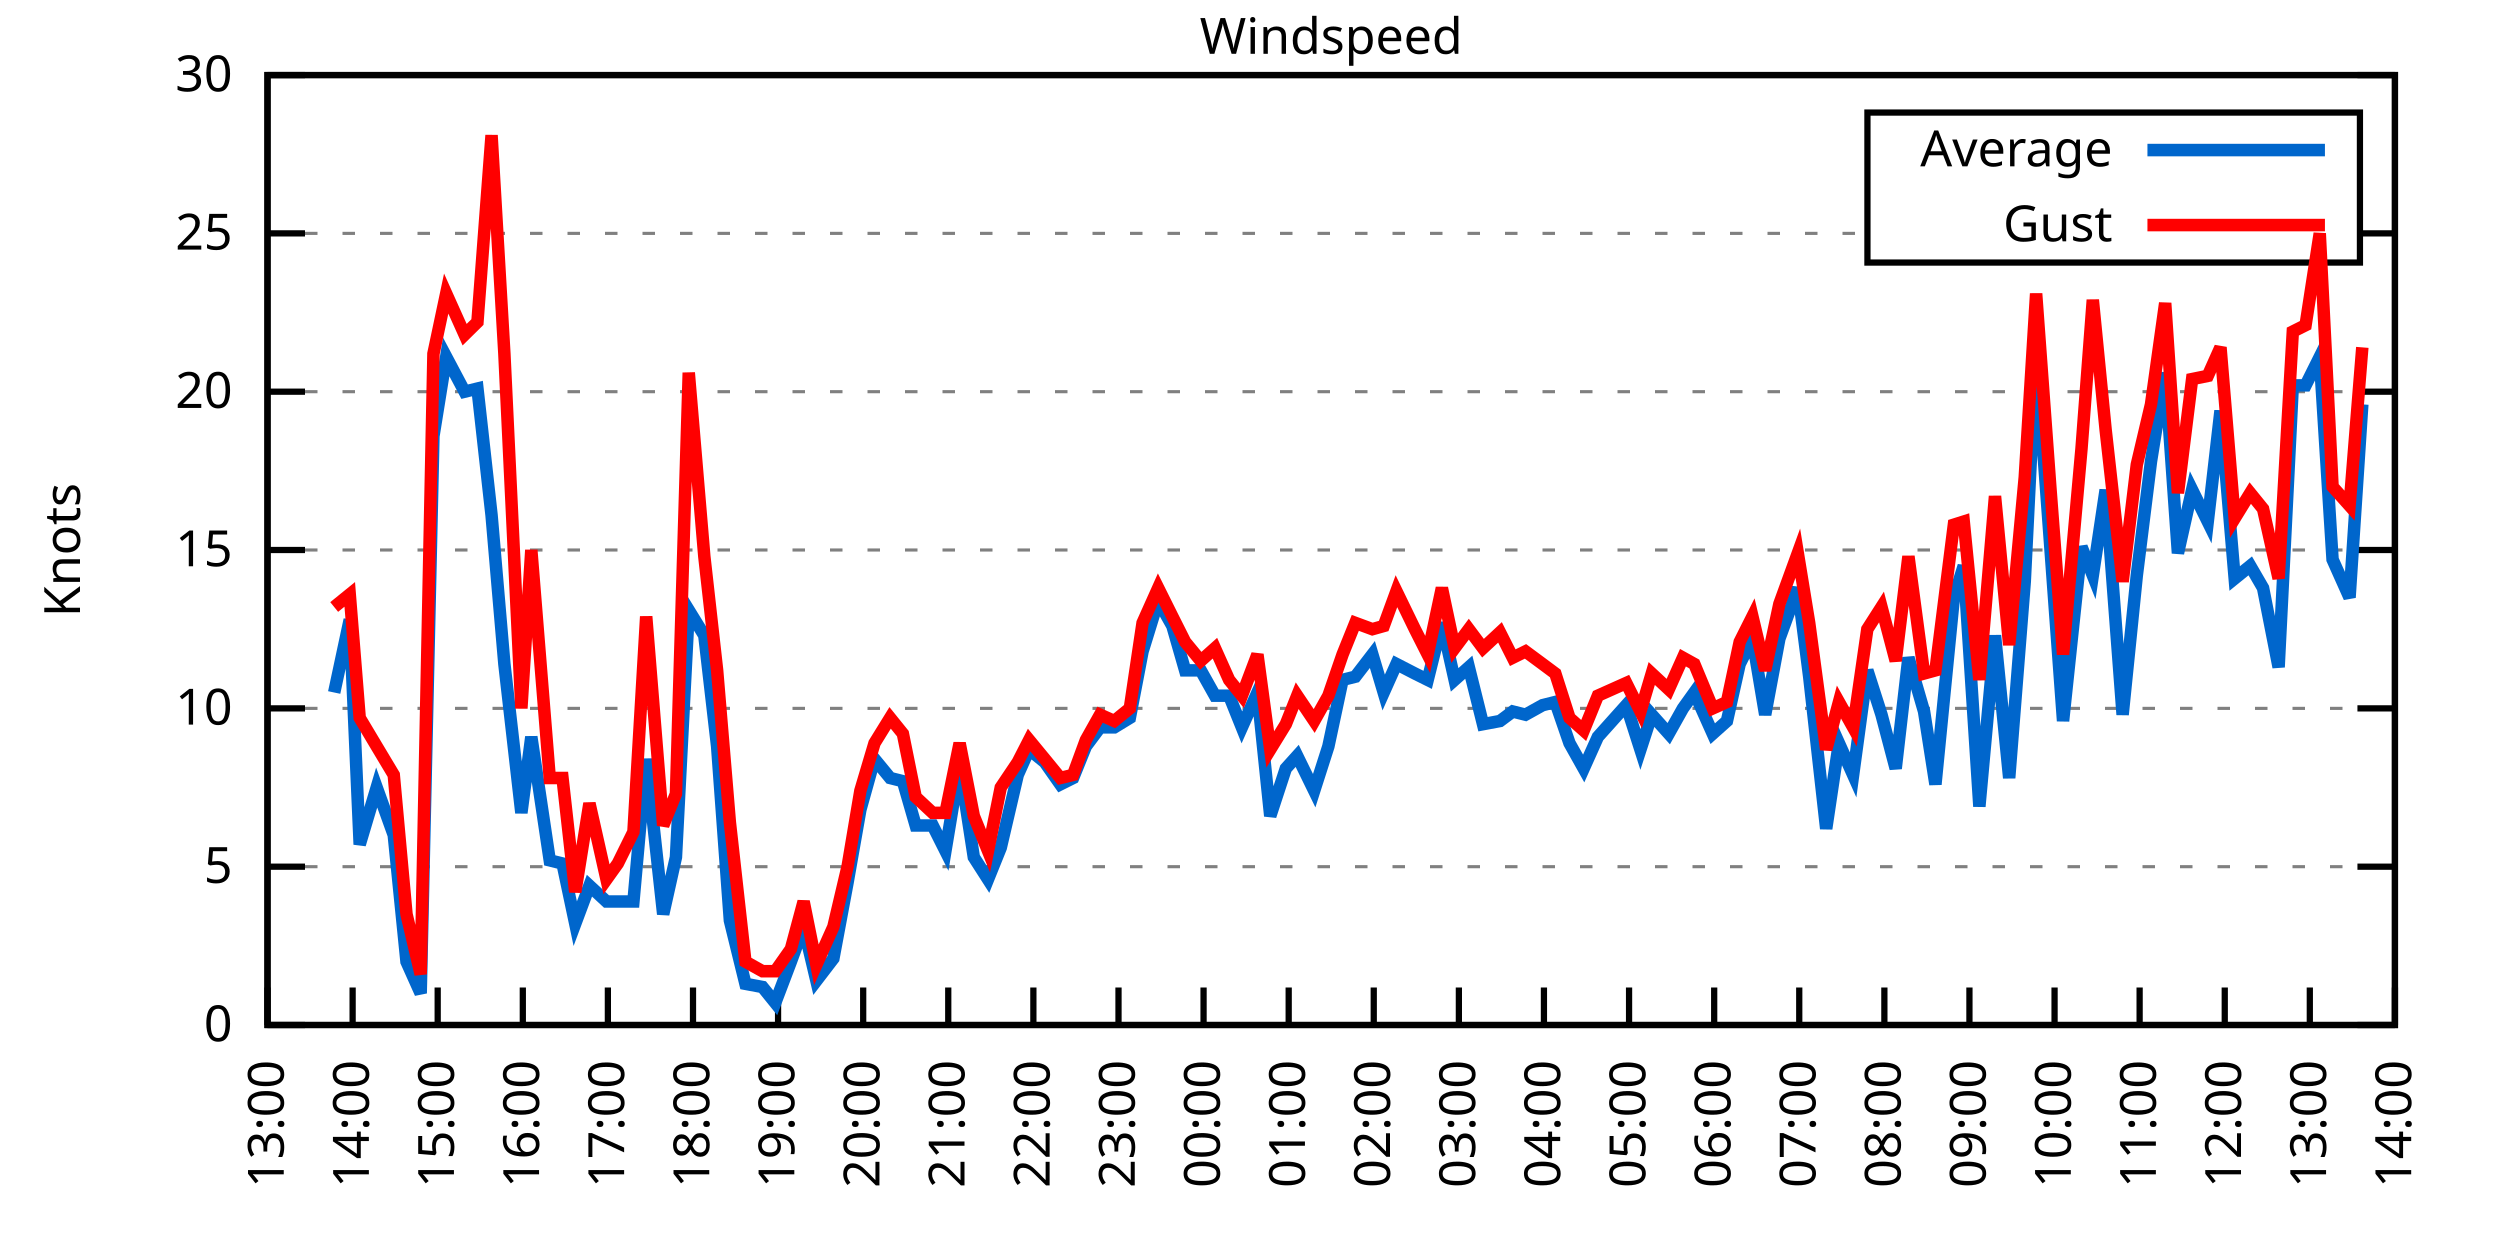
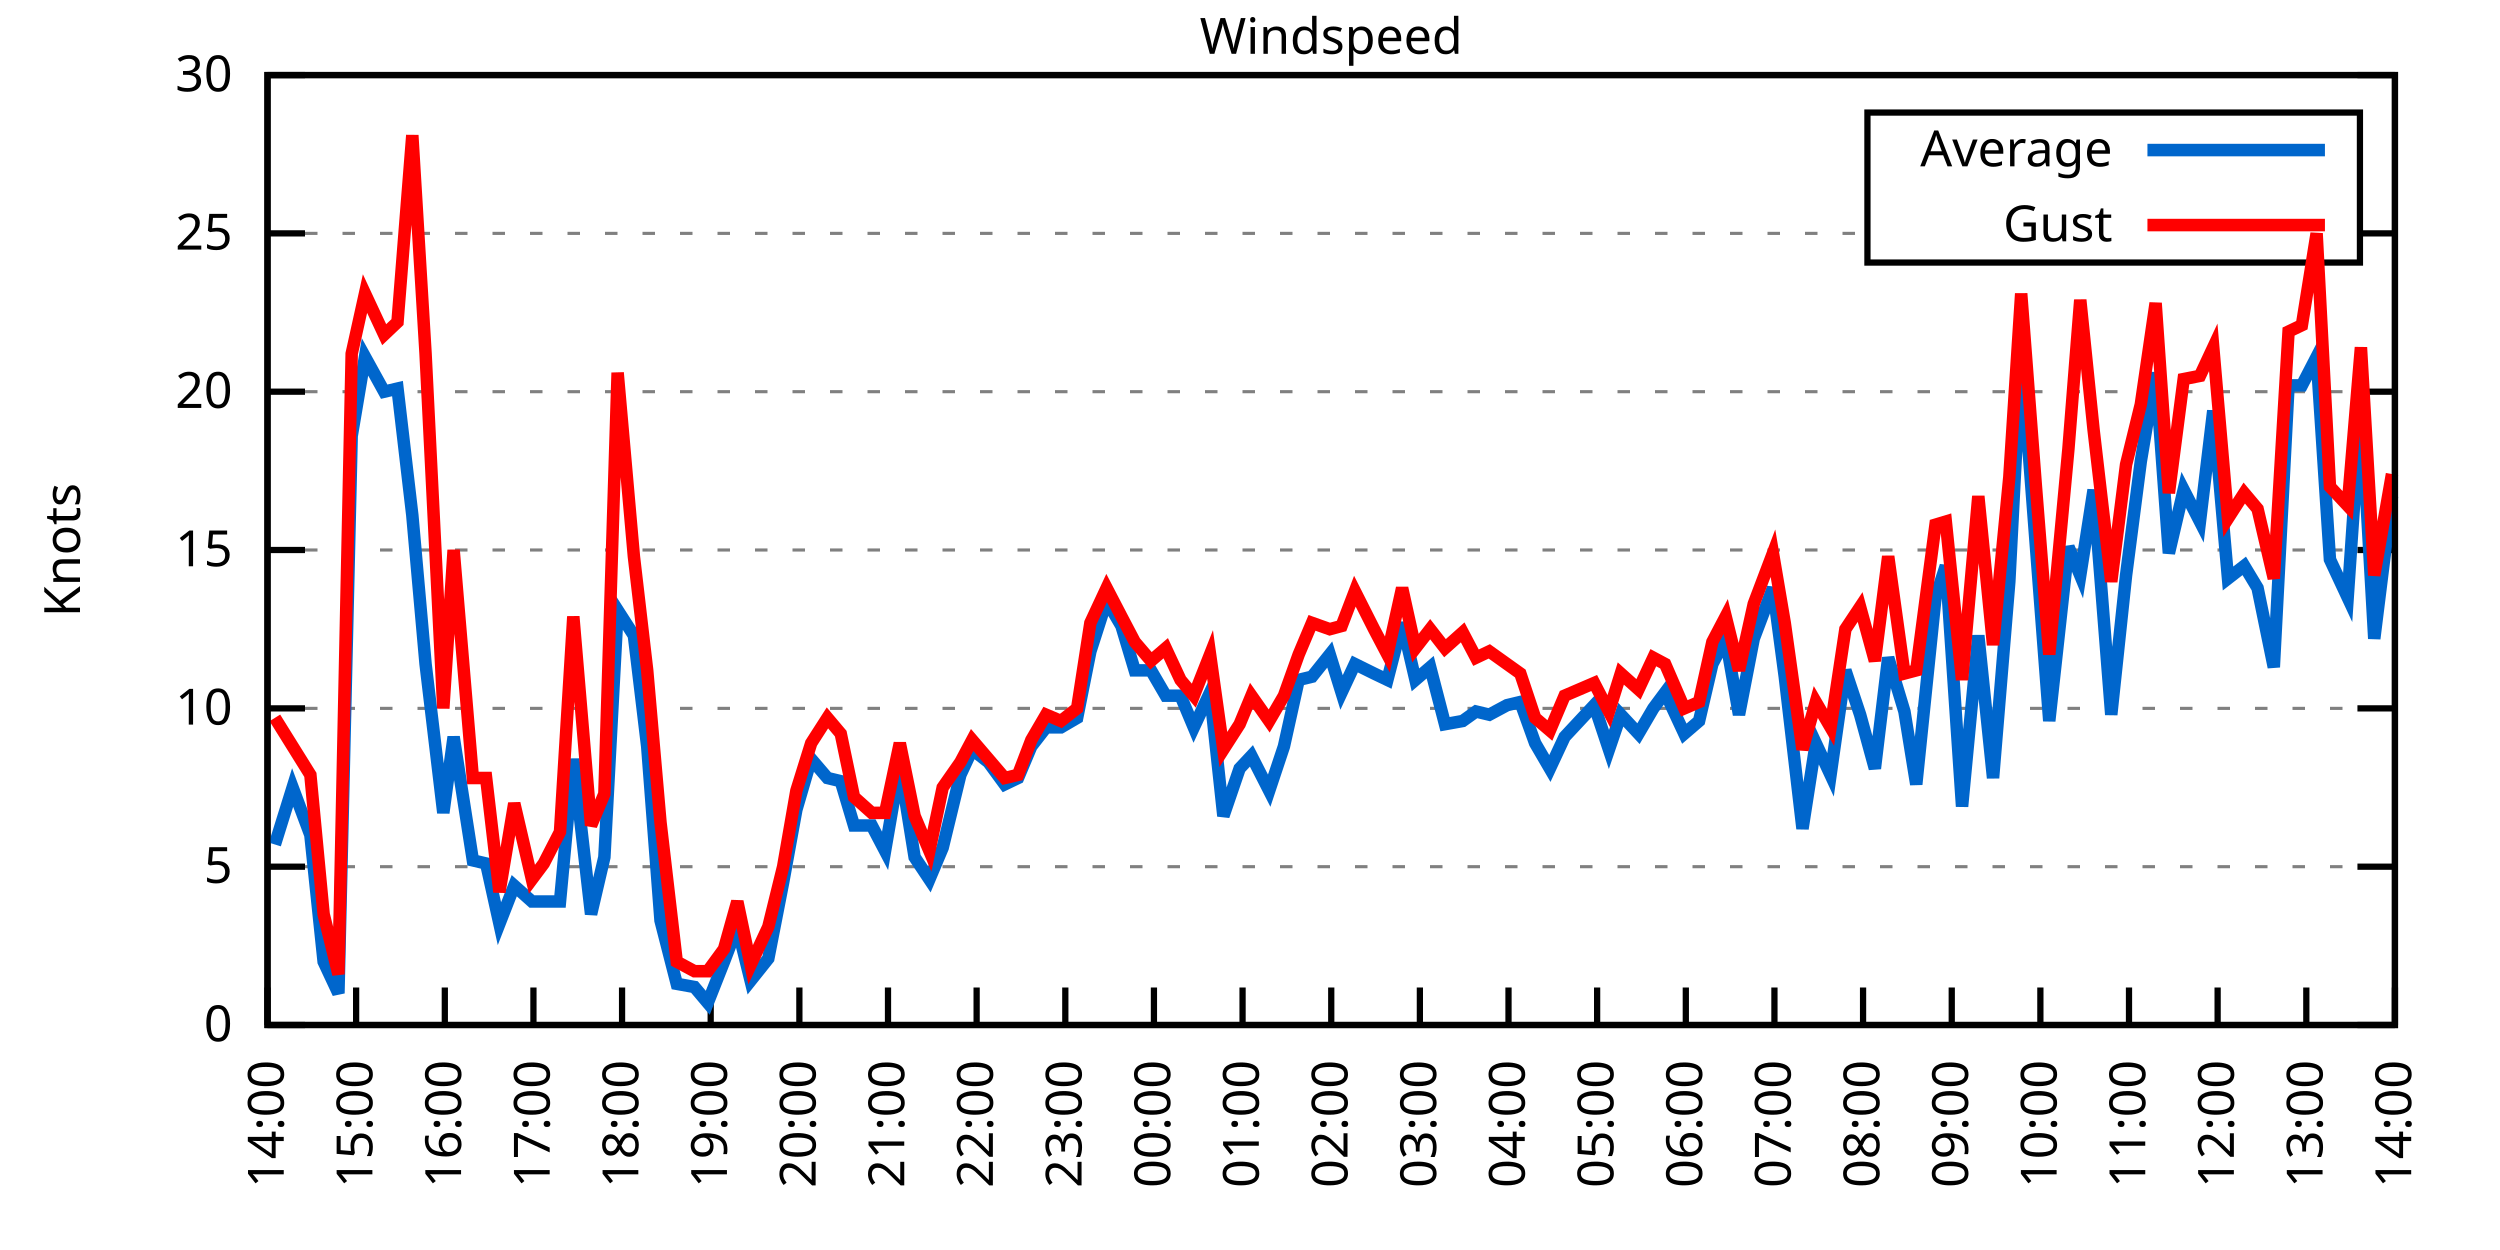
<svg xmlns="http://www.w3.org/2000/svg" xmlns:xlink="http://www.w3.org/1999/xlink" width="400" height="200" viewBox="0 0 400 200">
  <g id="gnuplot_canvas">
    <rect x="0" y="0" width="400" height="200" fill="none" />
    <defs>
      <circle id="gpDot" r="0.5" stroke-width="0.5" stroke="currentColor" />
      <path id="gpPt0" stroke-width="0.333" stroke="currentColor" d="M-1,0 h2 M0,-1 v2" />
      <path id="gpPt1" stroke-width="0.333" stroke="currentColor" d="M-1,-1 L1,1 M1,-1 L-1,1" />
      <path id="gpPt2" stroke-width="0.333" stroke="currentColor" d="M-1,0 L1,0 M0,-1 L0,1 M-1,-1 L1,1 M-1,1 L1,-1" />
      <rect id="gpPt3" stroke-width="0.333" stroke="currentColor" x="-1" y="-1" width="2" height="2" />
      <rect id="gpPt4" stroke-width="0.333" stroke="currentColor" fill="currentColor" x="-1" y="-1" width="2" height="2" />
      <circle id="gpPt5" stroke-width="0.333" stroke="currentColor" cx="0" cy="0" r="1" />
      <use xlink:href="#gpPt5" id="gpPt6" fill="currentColor" stroke="none" />
      <path id="gpPt7" stroke-width="0.333" stroke="currentColor" d="M0,-1.33 L-1.33,0.67 L1.33,0.67 z" />
      <use xlink:href="#gpPt7" id="gpPt8" fill="currentColor" stroke="none" />
      <use xlink:href="#gpPt7" id="gpPt9" stroke="currentColor" transform="rotate(180)" />
      <use xlink:href="#gpPt9" id="gpPt10" fill="currentColor" stroke="none" />
      <use xlink:href="#gpPt3" id="gpPt11" stroke="currentColor" transform="rotate(45)" />
      <use xlink:href="#gpPt11" id="gpPt12" fill="currentColor" stroke="none" />
      <path id="gpPt13" stroke-width="0.333" stroke="currentColor" d="M0,1.330 L1.265,0.411 L0.782,-1.067 L-0.782,-1.076 L-1.265,0.411 z" />
      <use xlink:href="#gpPt13" id="gpPt14" fill="currentColor" stroke="none" />
      <filter id="textbox" filterUnits="objectBoundingBox" x="0" y="0" height="1" width="1">
        <feFlood flood-color="white" flood-opacity="1" result="bgnd" />
        <feComposite in="SourceGraphic" in2="bgnd" operator="atop" />
      </filter>
      <filter id="greybox" filterUnits="objectBoundingBox" x="0" y="0" height="1" width="1">
        <feFlood flood-color="lightgrey" flood-opacity="1" result="grey" />
        <feComposite in="SourceGraphic" in2="grey" operator="atop" />
      </filter>
    </defs>
    <g fill="none" color="white" stroke="currentColor" stroke-width="1.00" stroke-linecap="butt" stroke-linejoin="miter">
</g>
    <g fill="none" color="black" stroke="currentColor" stroke-width="1.00" stroke-linecap="butt" stroke-linejoin="miter">
      <g stroke="none" shape-rendering="crispEdges">
        <polygon fill="rgb(255, 255, 255)" points="42.80,164.00 383.18,164.00 383.18,12.02 42.80,12.02 " />
      </g>
    </g>
    <g fill="none" color="black" stroke="currentColor" stroke-width="1.00" stroke-linecap="butt" stroke-linejoin="miter">
</g>
    <g fill="none" color="black" stroke="black" stroke-width="0.50" stroke-linecap="butt" stroke-linejoin="miter">
</g>
    <g fill="none" color="gray" stroke="currentColor" stroke-width="0.50" stroke-linecap="butt" stroke-linejoin="miter">
      <path stroke="gray" stroke-dasharray="2,4" class="gridline" d="M42.80,164.00 L383.19,164.00  " />
    </g>
    <g fill="none" color="gray" stroke="gray" stroke-width="1.00" stroke-linecap="butt" stroke-linejoin="miter">
</g>
    <g fill="none" color="black" stroke="currentColor" stroke-width="1.00" stroke-linecap="butt" stroke-linejoin="miter">
      <path stroke="black" d="M42.80,164.00 L48.80,164.00 M383.19,164.00 L377.19,164.00  " />
      <g transform="translate(37.20,166.60)" stroke="none" fill="black" font-family="Sans" font-size="8.00" text-anchor="end">
        <text>
          <tspan font-family="Sans"> 0</tspan>
        </text>
      </g>
    </g>
    <g fill="none" color="black" stroke="currentColor" stroke-width="1.00" stroke-linecap="butt" stroke-linejoin="miter">
</g>
    <g fill="none" color="black" stroke="black" stroke-width="0.50" stroke-linecap="butt" stroke-linejoin="miter">
</g>
    <g fill="none" color="gray" stroke="currentColor" stroke-width="0.50" stroke-linecap="butt" stroke-linejoin="miter">
      <path stroke="gray" stroke-dasharray="2,4" class="gridline" d="M42.80,138.67 L383.19,138.67  " />
    </g>
    <g fill="none" color="gray" stroke="gray" stroke-width="1.00" stroke-linecap="butt" stroke-linejoin="miter">
</g>
    <g fill="none" color="black" stroke="currentColor" stroke-width="1.00" stroke-linecap="butt" stroke-linejoin="miter">
      <path stroke="black" d="M42.80,138.67 L48.80,138.67 M383.19,138.67 L377.19,138.67  " />
      <g transform="translate(37.20,141.27)" stroke="none" fill="black" font-family="Sans" font-size="8.00" text-anchor="end">
        <text>
          <tspan font-family="Sans"> 5</tspan>
        </text>
      </g>
    </g>
    <g fill="none" color="black" stroke="currentColor" stroke-width="1.00" stroke-linecap="butt" stroke-linejoin="miter">
</g>
    <g fill="none" color="black" stroke="black" stroke-width="0.50" stroke-linecap="butt" stroke-linejoin="miter">
</g>
    <g fill="none" color="gray" stroke="currentColor" stroke-width="0.50" stroke-linecap="butt" stroke-linejoin="miter">
      <path stroke="gray" stroke-dasharray="2,4" class="gridline" d="M42.80,113.34 L383.19,113.34  " />
    </g>
    <g fill="none" color="gray" stroke="gray" stroke-width="1.00" stroke-linecap="butt" stroke-linejoin="miter">
</g>
    <g fill="none" color="black" stroke="currentColor" stroke-width="1.00" stroke-linecap="butt" stroke-linejoin="miter">
      <path stroke="black" d="M42.80,113.34 L48.80,113.34 M383.19,113.34 L377.19,113.34  " />
      <g transform="translate(37.20,115.94)" stroke="none" fill="black" font-family="Sans" font-size="8.00" text-anchor="end">
        <text>
          <tspan font-family="Sans"> 10</tspan>
        </text>
      </g>
    </g>
    <g fill="none" color="black" stroke="currentColor" stroke-width="1.00" stroke-linecap="butt" stroke-linejoin="miter">
</g>
    <g fill="none" color="black" stroke="black" stroke-width="0.50" stroke-linecap="butt" stroke-linejoin="miter">
</g>
    <g fill="none" color="gray" stroke="currentColor" stroke-width="0.50" stroke-linecap="butt" stroke-linejoin="miter">
      <path stroke="gray" stroke-dasharray="2,4" class="gridline" d="M42.80,88.00 L383.19,88.00  " />
    </g>
    <g fill="none" color="gray" stroke="gray" stroke-width="1.00" stroke-linecap="butt" stroke-linejoin="miter">
</g>
    <g fill="none" color="black" stroke="currentColor" stroke-width="1.00" stroke-linecap="butt" stroke-linejoin="miter">
      <path stroke="black" d="M42.80,88.00 L48.80,88.00 M383.19,88.00 L377.19,88.00  " />
      <g transform="translate(37.20,90.60)" stroke="none" fill="black" font-family="Sans" font-size="8.00" text-anchor="end">
        <text>
          <tspan font-family="Sans"> 15</tspan>
        </text>
      </g>
    </g>
    <g fill="none" color="black" stroke="currentColor" stroke-width="1.00" stroke-linecap="butt" stroke-linejoin="miter">
</g>
    <g fill="none" color="black" stroke="black" stroke-width="0.50" stroke-linecap="butt" stroke-linejoin="miter">
</g>
    <g fill="none" color="gray" stroke="currentColor" stroke-width="0.50" stroke-linecap="butt" stroke-linejoin="miter">
      <path stroke="gray" stroke-dasharray="2,4" class="gridline" d="M42.80,62.67 L383.19,62.67  " />
    </g>
    <g fill="none" color="gray" stroke="gray" stroke-width="1.00" stroke-linecap="butt" stroke-linejoin="miter">
</g>
    <g fill="none" color="black" stroke="currentColor" stroke-width="1.00" stroke-linecap="butt" stroke-linejoin="miter">
      <path stroke="black" d="M42.80,62.67 L48.80,62.67 M383.19,62.67 L377.19,62.67  " />
      <g transform="translate(37.20,65.27)" stroke="none" fill="black" font-family="Sans" font-size="8.00" text-anchor="end">
        <text>
          <tspan font-family="Sans"> 20</tspan>
        </text>
      </g>
    </g>
    <g fill="none" color="black" stroke="currentColor" stroke-width="1.00" stroke-linecap="butt" stroke-linejoin="miter">
</g>
    <g fill="none" color="black" stroke="black" stroke-width="0.50" stroke-linecap="butt" stroke-linejoin="miter">
</g>
    <g fill="none" color="gray" stroke="currentColor" stroke-width="0.50" stroke-linecap="butt" stroke-linejoin="miter">
      <path stroke="gray" stroke-dasharray="2,4" class="gridline" d="M42.80,37.34 L298.79,37.34 M377.59,37.34 L383.19,37.34  " />
    </g>
    <g fill="none" color="gray" stroke="gray" stroke-width="1.00" stroke-linecap="butt" stroke-linejoin="miter">
</g>
    <g fill="none" color="black" stroke="currentColor" stroke-width="1.00" stroke-linecap="butt" stroke-linejoin="miter">
      <path stroke="black" d="M42.80,37.34 L48.80,37.34 M383.19,37.34 L377.19,37.34  " />
      <g transform="translate(37.20,39.94)" stroke="none" fill="black" font-family="Sans" font-size="8.00" text-anchor="end">
        <text>
          <tspan font-family="Sans"> 25</tspan>
        </text>
      </g>
    </g>
    <g fill="none" color="black" stroke="currentColor" stroke-width="1.00" stroke-linecap="butt" stroke-linejoin="miter">
</g>
    <g fill="none" color="black" stroke="black" stroke-width="0.50" stroke-linecap="butt" stroke-linejoin="miter">
</g>
    <g fill="none" color="gray" stroke="currentColor" stroke-width="0.50" stroke-linecap="butt" stroke-linejoin="miter">
      <path stroke="gray" stroke-dasharray="2,4" class="gridline" d="M42.80,12.01 L383.19,12.01  " />
    </g>
    <g fill="none" color="gray" stroke="gray" stroke-width="1.00" stroke-linecap="butt" stroke-linejoin="miter">
</g>
    <g fill="none" color="black" stroke="currentColor" stroke-width="1.00" stroke-linecap="butt" stroke-linejoin="miter">
      <path stroke="black" d="M42.80,12.01 L48.80,12.01 M383.19,12.01 L377.19,12.01  " />
      <g transform="translate(37.20,14.61)" stroke="none" fill="black" font-family="Sans" font-size="8.00" text-anchor="end">
        <text>
          <tspan font-family="Sans"> 30</tspan>
        </text>
      </g>
    </g>
    <g fill="none" color="black" stroke="currentColor" stroke-width="1.00" stroke-linecap="butt" stroke-linejoin="miter">
      <path stroke="black" d="M42.80,164.00 L42.80,158.00  " />
      <g transform="translate(45.40,169.60) rotate(270.00)" stroke="none" fill="black" font-family="Sans" font-size="8.00" text-anchor="end">
        <text>
-           <tspan font-family="Sans">13:00</tspan>
-         </text>
-       </g>
-     </g>
-     <g fill="none" color="black" stroke="currentColor" stroke-width="1.00" stroke-linecap="butt" stroke-linejoin="miter">
-       <path stroke="black" d="M56.42,164.00 L56.42,158.00  " />
-       <g transform="translate(59.02,169.60) rotate(270.00)" stroke="none" fill="black" font-family="Sans" font-size="8.00" text-anchor="end">
-         <text>
          <tspan font-family="Sans">14:00</tspan>
        </text>
      </g>
    </g>
    <g fill="none" color="black" stroke="currentColor" stroke-width="1.00" stroke-linecap="butt" stroke-linejoin="miter">
-       <path stroke="black" d="M70.03,164.00 L70.03,158.00  " />
-       <g transform="translate(72.63,169.60) rotate(270.00)" stroke="none" fill="black" font-family="Sans" font-size="8.00" text-anchor="end">
+       <path stroke="black" d="M56.98,164.00 L56.98,158.00  " />
+       <g transform="translate(59.58,169.60) rotate(270.00)" stroke="none" fill="black" font-family="Sans" font-size="8.00" text-anchor="end">
        <text>
          <tspan font-family="Sans">15:00</tspan>
        </text>
      </g>
    </g>
    <g fill="none" color="black" stroke="currentColor" stroke-width="1.00" stroke-linecap="butt" stroke-linejoin="miter">
-       <path stroke="black" d="M83.65,164.00 L83.65,158.00  " />
-       <g transform="translate(86.25,169.60) rotate(270.00)" stroke="none" fill="black" font-family="Sans" font-size="8.00" text-anchor="end">
+       <path stroke="black" d="M71.17,164.00 L71.17,158.00  " />
+       <g transform="translate(73.77,169.60) rotate(270.00)" stroke="none" fill="black" font-family="Sans" font-size="8.00" text-anchor="end">
        <text>
          <tspan font-family="Sans">16:00</tspan>
        </text>
      </g>
    </g>
    <g fill="none" color="black" stroke="currentColor" stroke-width="1.00" stroke-linecap="butt" stroke-linejoin="miter">
-       <path stroke="black" d="M97.26,164.00 L97.26,158.00  " />
-       <g transform="translate(99.86,169.60) rotate(270.00)" stroke="none" fill="black" font-family="Sans" font-size="8.00" text-anchor="end">
+       <path stroke="black" d="M85.35,164.00 L85.35,158.00  " />
+       <g transform="translate(87.95,169.60) rotate(270.00)" stroke="none" fill="black" font-family="Sans" font-size="8.00" text-anchor="end">
        <text>
          <tspan font-family="Sans">17:00</tspan>
        </text>
      </g>
    </g>
    <g fill="none" color="black" stroke="currentColor" stroke-width="1.00" stroke-linecap="butt" stroke-linejoin="miter">
-       <path stroke="black" d="M110.88,164.00 L110.88,158.00  " />
-       <g transform="translate(113.48,169.60) rotate(270.00)" stroke="none" fill="black" font-family="Sans" font-size="8.00" text-anchor="end">
+       <path stroke="black" d="M99.53,164.00 L99.53,158.00  " />
+       <g transform="translate(102.13,169.60) rotate(270.00)" stroke="none" fill="black" font-family="Sans" font-size="8.00" text-anchor="end">
        <text>
          <tspan font-family="Sans">18:00</tspan>
        </text>
      </g>
    </g>
    <g fill="none" color="black" stroke="currentColor" stroke-width="1.00" stroke-linecap="butt" stroke-linejoin="miter">
-       <path stroke="black" d="M124.49,164.00 L124.49,158.00  " />
-       <g transform="translate(127.09,169.60) rotate(270.00)" stroke="none" fill="black" font-family="Sans" font-size="8.00" text-anchor="end">
+       <path stroke="black" d="M113.71,164.00 L113.71,158.00  " />
+       <g transform="translate(116.31,169.60) rotate(270.00)" stroke="none" fill="black" font-family="Sans" font-size="8.00" text-anchor="end">
        <text>
          <tspan font-family="Sans">19:00</tspan>
        </text>
      </g>
    </g>
    <g fill="none" color="black" stroke="currentColor" stroke-width="1.00" stroke-linecap="butt" stroke-linejoin="miter">
-       <path stroke="black" d="M138.11,164.00 L138.11,158.00  " />
-       <g transform="translate(140.71,169.60) rotate(270.00)" stroke="none" fill="black" font-family="Sans" font-size="8.00" text-anchor="end">
+       <path stroke="black" d="M127.90,164.00 L127.90,158.00  " />
+       <g transform="translate(130.50,169.60) rotate(270.00)" stroke="none" fill="black" font-family="Sans" font-size="8.00" text-anchor="end">
        <text>
          <tspan font-family="Sans">20:00</tspan>
        </text>
      </g>
    </g>
    <g fill="none" color="black" stroke="currentColor" stroke-width="1.00" stroke-linecap="butt" stroke-linejoin="miter">
-       <path stroke="black" d="M151.72,164.00 L151.72,158.00  " />
-       <g transform="translate(154.32,169.60) rotate(270.00)" stroke="none" fill="black" font-family="Sans" font-size="8.00" text-anchor="end">
+       <path stroke="black" d="M142.08,164.00 L142.08,158.00  " />
+       <g transform="translate(144.68,169.60) rotate(270.00)" stroke="none" fill="black" font-family="Sans" font-size="8.00" text-anchor="end">
        <text>
          <tspan font-family="Sans">21:00</tspan>
        </text>
      </g>
    </g>
    <g fill="none" color="black" stroke="currentColor" stroke-width="1.00" stroke-linecap="butt" stroke-linejoin="miter">
-       <path stroke="black" d="M165.34,164.00 L165.34,158.00  " />
-       <g transform="translate(167.94,169.60) rotate(270.00)" stroke="none" fill="black" font-family="Sans" font-size="8.00" text-anchor="end">
+       <path stroke="black" d="M156.26,164.00 L156.26,158.00  " />
+       <g transform="translate(158.86,169.60) rotate(270.00)" stroke="none" fill="black" font-family="Sans" font-size="8.00" text-anchor="end">
        <text>
          <tspan font-family="Sans">22:00</tspan>
        </text>
      </g>
    </g>
    <g fill="none" color="black" stroke="currentColor" stroke-width="1.00" stroke-linecap="butt" stroke-linejoin="miter">
-       <path stroke="black" d="M178.96,164.00 L178.96,158.00  " />
-       <g transform="translate(181.56,169.60) rotate(270.00)" stroke="none" fill="black" font-family="Sans" font-size="8.00" text-anchor="end">
+       <path stroke="black" d="M170.45,164.00 L170.45,158.00  " />
+       <g transform="translate(173.05,169.60) rotate(270.00)" stroke="none" fill="black" font-family="Sans" font-size="8.00" text-anchor="end">
        <text>
          <tspan font-family="Sans">23:00</tspan>
        </text>
      </g>
    </g>
    <g fill="none" color="black" stroke="currentColor" stroke-width="1.00" stroke-linecap="butt" stroke-linejoin="miter">
-       <path stroke="black" d="M192.57,164.00 L192.57,158.00  " />
-       <g transform="translate(195.17,169.60) rotate(270.00)" stroke="none" fill="black" font-family="Sans" font-size="8.00" text-anchor="end">
+       <path stroke="black" d="M184.63,164.00 L184.63,158.00  " />
+       <g transform="translate(187.23,169.60) rotate(270.00)" stroke="none" fill="black" font-family="Sans" font-size="8.00" text-anchor="end">
        <text>
          <tspan font-family="Sans">00:00</tspan>
        </text>
      </g>
    </g>
    <g fill="none" color="black" stroke="currentColor" stroke-width="1.00" stroke-linecap="butt" stroke-linejoin="miter">
-       <path stroke="black" d="M206.19,164.00 L206.19,158.00  " />
-       <g transform="translate(208.79,169.60) rotate(270.00)" stroke="none" fill="black" font-family="Sans" font-size="8.00" text-anchor="end">
+       <path stroke="black" d="M198.81,164.00 L198.81,158.00  " />
+       <g transform="translate(201.41,169.60) rotate(270.00)" stroke="none" fill="black" font-family="Sans" font-size="8.00" text-anchor="end">
        <text>
          <tspan font-family="Sans">01:00</tspan>
        </text>
      </g>
    </g>
    <g fill="none" color="black" stroke="currentColor" stroke-width="1.00" stroke-linecap="butt" stroke-linejoin="miter">
-       <path stroke="black" d="M219.80,164.00 L219.80,158.00  " />
-       <g transform="translate(222.40,169.60) rotate(270.00)" stroke="none" fill="black" font-family="Sans" font-size="8.00" text-anchor="end">
+       <path stroke="black" d="M213.00,164.00 L213.00,158.00  " />
+       <g transform="translate(215.60,169.60) rotate(270.00)" stroke="none" fill="black" font-family="Sans" font-size="8.00" text-anchor="end">
        <text>
          <tspan font-family="Sans">02:00</tspan>
        </text>
      </g>
    </g>
    <g fill="none" color="black" stroke="currentColor" stroke-width="1.00" stroke-linecap="butt" stroke-linejoin="miter">
-       <path stroke="black" d="M233.42,164.00 L233.42,158.00  " />
-       <g transform="translate(236.02,169.60) rotate(270.00)" stroke="none" fill="black" font-family="Sans" font-size="8.00" text-anchor="end">
+       <path stroke="black" d="M227.18,164.00 L227.18,158.00  " />
+       <g transform="translate(229.78,169.60) rotate(270.00)" stroke="none" fill="black" font-family="Sans" font-size="8.00" text-anchor="end">
        <text>
          <tspan font-family="Sans">03:00</tspan>
        </text>
      </g>
    </g>
    <g fill="none" color="black" stroke="currentColor" stroke-width="1.00" stroke-linecap="butt" stroke-linejoin="miter">
-       <path stroke="black" d="M247.03,164.00 L247.03,158.00  " />
-       <g transform="translate(249.63,169.60) rotate(270.00)" stroke="none" fill="black" font-family="Sans" font-size="8.00" text-anchor="end">
+       <path stroke="black" d="M241.36,164.00 L241.36,158.00  " />
+       <g transform="translate(243.96,169.60) rotate(270.00)" stroke="none" fill="black" font-family="Sans" font-size="8.00" text-anchor="end">
        <text>
          <tspan font-family="Sans">04:00</tspan>
        </text>
      </g>
    </g>
    <g fill="none" color="black" stroke="currentColor" stroke-width="1.00" stroke-linecap="butt" stroke-linejoin="miter">
-       <path stroke="black" d="M260.65,164.00 L260.65,158.00  " />
-       <g transform="translate(263.25,169.60) rotate(270.00)" stroke="none" fill="black" font-family="Sans" font-size="8.00" text-anchor="end">
+       <path stroke="black" d="M255.54,164.00 L255.54,158.00  " />
+       <g transform="translate(258.14,169.60) rotate(270.00)" stroke="none" fill="black" font-family="Sans" font-size="8.00" text-anchor="end">
        <text>
          <tspan font-family="Sans">05:00</tspan>
        </text>
      </g>
    </g>
    <g fill="none" color="black" stroke="currentColor" stroke-width="1.00" stroke-linecap="butt" stroke-linejoin="miter">
-       <path stroke="black" d="M274.27,164.00 L274.27,158.00  " />
-       <g transform="translate(276.87,169.60) rotate(270.00)" stroke="none" fill="black" font-family="Sans" font-size="8.00" text-anchor="end">
+       <path stroke="black" d="M269.73,164.00 L269.73,158.00  " />
+       <g transform="translate(272.33,169.60) rotate(270.00)" stroke="none" fill="black" font-family="Sans" font-size="8.00" text-anchor="end">
        <text>
          <tspan font-family="Sans">06:00</tspan>
        </text>
      </g>
    </g>
    <g fill="none" color="black" stroke="currentColor" stroke-width="1.00" stroke-linecap="butt" stroke-linejoin="miter">
-       <path stroke="black" d="M287.88,164.00 L287.88,158.00  " />
-       <g transform="translate(290.48,169.60) rotate(270.00)" stroke="none" fill="black" font-family="Sans" font-size="8.00" text-anchor="end">
+       <path stroke="black" d="M283.91,164.00 L283.91,158.00  " />
+       <g transform="translate(286.51,169.60) rotate(270.00)" stroke="none" fill="black" font-family="Sans" font-size="8.00" text-anchor="end">
        <text>
          <tspan font-family="Sans">07:00</tspan>
        </text>
      </g>
    </g>
    <g fill="none" color="black" stroke="currentColor" stroke-width="1.00" stroke-linecap="butt" stroke-linejoin="miter">
-       <path stroke="black" d="M301.50,164.00 L301.50,158.00  " />
-       <g transform="translate(304.10,169.60) rotate(270.00)" stroke="none" fill="black" font-family="Sans" font-size="8.00" text-anchor="end">
+       <path stroke="black" d="M298.09,164.00 L298.09,158.00  " />
+       <g transform="translate(300.69,169.60) rotate(270.00)" stroke="none" fill="black" font-family="Sans" font-size="8.00" text-anchor="end">
        <text>
          <tspan font-family="Sans">08:00</tspan>
        </text>
      </g>
    </g>
    <g fill="none" color="black" stroke="currentColor" stroke-width="1.00" stroke-linecap="butt" stroke-linejoin="miter">
-       <path stroke="black" d="M315.11,164.00 L315.11,158.00  " />
-       <g transform="translate(317.71,169.60) rotate(270.00)" stroke="none" fill="black" font-family="Sans" font-size="8.00" text-anchor="end">
+       <path stroke="black" d="M312.28,164.00 L312.28,158.00  " />
+       <g transform="translate(314.88,169.60) rotate(270.00)" stroke="none" fill="black" font-family="Sans" font-size="8.00" text-anchor="end">
        <text>
          <tspan font-family="Sans">09:00</tspan>
        </text>
      </g>
    </g>
    <g fill="none" color="black" stroke="currentColor" stroke-width="1.00" stroke-linecap="butt" stroke-linejoin="miter">
-       <path stroke="black" d="M328.73,164.00 L328.73,158.00  " />
-       <g transform="translate(331.33,169.60) rotate(270.00)" stroke="none" fill="black" font-family="Sans" font-size="8.00" text-anchor="end">
+       <path stroke="black" d="M326.46,164.00 L326.46,158.00  " />
+       <g transform="translate(329.06,169.60) rotate(270.00)" stroke="none" fill="black" font-family="Sans" font-size="8.00" text-anchor="end">
        <text>
          <tspan font-family="Sans">10:00</tspan>
        </text>
      </g>
    </g>
    <g fill="none" color="black" stroke="currentColor" stroke-width="1.00" stroke-linecap="butt" stroke-linejoin="miter">
-       <path stroke="black" d="M342.34,164.00 L342.34,158.00  " />
-       <g transform="translate(344.94,169.60) rotate(270.00)" stroke="none" fill="black" font-family="Sans" font-size="8.00" text-anchor="end">
+       <path stroke="black" d="M340.64,164.00 L340.64,158.00  " />
+       <g transform="translate(343.24,169.60) rotate(270.00)" stroke="none" fill="black" font-family="Sans" font-size="8.00" text-anchor="end">
        <text>
          <tspan font-family="Sans">11:00</tspan>
        </text>
      </g>
    </g>
    <g fill="none" color="black" stroke="currentColor" stroke-width="1.00" stroke-linecap="butt" stroke-linejoin="miter">
-       <path stroke="black" d="M355.96,164.00 L355.96,158.00  " />
-       <g transform="translate(358.56,169.60) rotate(270.00)" stroke="none" fill="black" font-family="Sans" font-size="8.00" text-anchor="end">
+       <path stroke="black" d="M354.82,164.00 L354.82,158.00  " />
+       <g transform="translate(357.42,169.60) rotate(270.00)" stroke="none" fill="black" font-family="Sans" font-size="8.00" text-anchor="end">
        <text>
          <tspan font-family="Sans">12:00</tspan>
        </text>
      </g>
    </g>
    <g fill="none" color="black" stroke="currentColor" stroke-width="1.00" stroke-linecap="butt" stroke-linejoin="miter">
-       <path stroke="black" d="M369.57,164.00 L369.57,158.00  " />
-       <g transform="translate(372.17,169.60) rotate(270.00)" stroke="none" fill="black" font-family="Sans" font-size="8.00" text-anchor="end">
+       <path stroke="black" d="M369.01,164.00 L369.01,158.00  " />
+       <g transform="translate(371.61,169.60) rotate(270.00)" stroke="none" fill="black" font-family="Sans" font-size="8.00" text-anchor="end">
        <text>
          <tspan font-family="Sans">13:00</tspan>
        </text>
      </g>
    </g>
    <g fill="none" color="black" stroke="currentColor" stroke-width="1.00" stroke-linecap="butt" stroke-linejoin="miter">
      <path stroke="black" d="M383.19,164.00 L383.19,158.00  " />
      <g transform="translate(385.79,169.60) rotate(270.00)" stroke="none" fill="black" font-family="Sans" font-size="8.00" text-anchor="end">
        <text>
          <tspan font-family="Sans">14:00</tspan>
        </text>
      </g>
    </g>
    <g fill="none" color="black" stroke="currentColor" stroke-width="1.00" stroke-linecap="butt" stroke-linejoin="miter">
</g>
    <g fill="none" color="black" stroke="currentColor" stroke-width="1.00" stroke-linecap="butt" stroke-linejoin="miter">
      <path stroke="black" d="M42.80,12.01 L42.80,164.00 L383.19,164.00 L383.19,12.01 L42.80,12.01 Z  " />
    </g>
    <g fill="none" color="black" stroke="currentColor" stroke-width="1.00" stroke-linecap="butt" stroke-linejoin="miter">
</g>
    <g fill="none" color="black" stroke="currentColor" stroke-width="1.00" stroke-linecap="butt" stroke-linejoin="miter">
      <path stroke="black" d="M298.79,42.01 L298.79,18.01 L377.59,18.01 L377.59,42.01 L298.79,42.01 Z  " />
    </g>
    <g id="Windspeed_plot_1">
      <g fill="none" color="white" stroke="black" stroke-width="2.00" stroke-linecap="butt" stroke-linejoin="miter">
</g>
      <g fill="none" color="black" stroke="currentColor" stroke-width="2.00" stroke-linecap="butt" stroke-linejoin="miter">
        <g transform="translate(337.99,26.61)" stroke="none" fill="black" font-family="Sans" font-size="8.00" text-anchor="end">
          <text>
            <tspan font-family="Sans">Average</tspan>
          </text>
        </g>
      </g>
      <g fill="none" color="black" stroke="currentColor" stroke-width="2.00" stroke-linecap="butt" stroke-linejoin="miter">
-         <path stroke="rgb(  0, 102, 204)" d="M343.59,24.01 L371.99,24.01 M53.47,110.80 L55.96,99.15 L57.55,135.12 L60.27,126.00 L63.00,133.60 L65.04,153.87   L67.31,158.93 L69.35,69.77 L71.39,57.10 L74.34,62.67 L76.39,62.17 L78.65,82.43 L80.70,106.24 L83.42,130.06   L85.01,117.90 L87.96,137.66 L90.00,138.16 L92.04,147.79 L94.31,141.71 L97.04,144.24 L98.85,144.24 L101.35,144.24   L103.39,121.44 L106.11,146.27 L108.15,137.15 L110.20,97.63 L112.69,101.68 L114.74,119.42 L116.78,147.28 L119.27,157.41   L122.00,157.92 L124.04,160.45 L126.54,153.87 L128.58,148.29 L130.62,156.91 L133.34,153.36 L135.61,141.20 L137.66,129.55   L139.92,121.44 L142.42,124.48 L144.46,124.99 L146.51,132.08 L149.23,132.08 L151.27,136.14 L153.54,122.46 L155.81,137.15   L158.08,140.69 L160.12,135.63 L162.84,123.98 L164.66,119.92 L167.16,121.95 L169.65,125.50 L171.69,124.48 L173.74,119.42   L176.01,116.38 L178.28,116.38 L180.77,114.86 L182.81,104.22 L185.31,96.11 L187.58,100.16 L189.62,107.26 L192.12,107.26   L194.39,111.31 L196.66,111.31 L198.70,116.38 L201.19,110.80 L203.24,130.56 L205.73,122.96 L207.55,120.94 L210.27,126.51   L212.54,119.42 L214.81,108.78 L216.85,108.27 L219.58,104.72 L221.39,110.80 L223.43,106.24 L226.38,107.76 L228.43,108.78   L230.70,99.66 L232.74,108.78 L235.01,106.75 L237.28,115.87 L240.00,115.36 L242.04,113.84 L244.08,114.35 L246.81,112.83   L248.85,112.32 L251.12,118.91 L253.39,122.96 L255.66,117.90 L260.20,112.83 L262.47,119.92 L264.28,114.35 L267.00,117.39   L269.27,113.34 L271.09,110.80 L274.04,117.39 L276.31,115.36 L278.35,106.24 L280.39,102.19 L282.43,114.35 L284.70,102.19   L287.65,94.08 L289.47,108.27 L292.19,132.59 L294.23,118.91 L296.50,123.98 L298.77,107.26 L301.04,114.35 L303.31,122.96   L305.35,105.23 L307.85,113.84 L309.67,125.50 L312.62,95.60 L314.20,90.54 L316.70,129.04 L319.20,101.68 L321.47,124.48   L323.96,93.07 L325.78,56.59 L328.05,87.50 L330.09,115.36 L333.04,87.50 L334.85,92.06 L336.90,78.38 L339.62,114.35   L341.89,92.06 L344.16,73.82 L346.43,59.63 L348.47,88.51 L350.74,78.38 L353.24,83.45 L355.28,65.71 L357.55,92.56   L360.04,90.54 L362.09,94.08 L364.58,106.75 L366.85,61.66 L368.89,61.66 L371.16,57.10 L373.21,89.52 L375.93,95.60   L377.97,64.70  " />
+         <path stroke="rgb(  0, 102, 204)" d="M343.59,24.01 L371.99,24.01 M43.98,135.12 L46.82,126.00 L49.66,133.60 L51.78,153.87 L54.15,158.93 L56.27,69.77   L58.40,57.10 L61.47,62.67 L63.60,62.17 L65.97,82.43 L68.09,106.24 L70.93,130.06 L72.58,117.90 L75.66,137.66   L77.78,138.16 L79.91,147.79 L82.28,141.71 L85.11,144.24 L87.00,144.24 L89.60,144.24 L91.73,121.44 L94.57,146.27   L96.70,137.15 L98.82,97.63 L101.42,101.68 L103.55,119.42 L105.68,147.28 L108.28,157.41 L111.11,157.92 L113.24,160.45   L115.84,153.87 L117.97,148.29 L120.10,156.91 L122.93,153.36 L125.30,141.20 L127.42,129.55 L129.79,121.44 L132.39,124.48   L134.52,124.99 L136.64,132.08 L139.48,132.08 L141.61,136.14 L143.97,122.46 L146.34,137.15 L148.70,140.69 L150.83,135.63   L153.66,123.98 L155.55,119.92 L158.15,121.95 L160.75,125.50 L162.88,124.48 L165.01,119.42 L167.37,116.38 L169.74,116.38   L172.34,114.86 L174.46,104.22 L177.06,96.11 L179.43,100.16 L181.56,107.26 L184.16,107.26 L186.52,111.31 L188.88,111.31   L191.01,116.38 L193.61,110.80 L195.74,130.56 L198.34,122.96 L200.23,120.94 L203.07,126.51 L205.43,119.42 L207.79,108.78   L209.92,108.27 L212.76,104.72 L214.65,110.80 L216.78,106.24 L219.85,107.76 L221.98,108.78 L224.34,99.66 L226.47,108.78   L228.83,106.75 L231.20,115.87 L234.03,115.36 L236.16,113.84 L238.29,114.35 L241.12,112.83 L243.25,112.32 L245.62,118.91   L247.98,122.96 L250.34,117.90 L255.07,112.83 L257.43,119.92 L259.33,114.35 L262.16,117.39 L264.53,113.34 L266.42,110.80   L269.49,117.39 L271.85,115.36 L273.98,106.24 L276.11,102.19 L278.24,114.35 L280.60,102.19 L283.67,94.08 L285.56,108.27   L288.40,132.59 L290.53,118.91 L292.89,123.98 L295.26,107.26 L297.62,114.35 L299.98,122.96 L302.11,105.23 L304.71,113.84   L306.60,125.50 L309.68,95.60 L311.33,90.54 L313.93,129.04 L316.53,101.68 L318.89,124.48 L321.49,93.07 L323.39,56.59   L325.75,87.50 L327.88,115.36 L330.95,87.50 L332.84,92.06 L334.97,78.38 L337.80,114.35 L340.17,92.06 L342.53,73.82   L344.90,59.63 L347.02,88.51 L349.39,78.38 L351.99,83.45 L354.12,65.71 L356.48,92.56 L359.08,90.54 L361.21,94.08   L363.81,106.75 L366.17,61.66 L368.30,61.66 L370.66,57.10 L372.79,89.52 L375.63,95.60 L377.75,64.70 L379.88,102.19   L382.72,79.39  " />
      </g>
    </g>
    <g id="Windspeed_plot_2">
      <g fill="none" color="black" stroke="currentColor" stroke-width="2.00" stroke-linecap="butt" stroke-linejoin="miter">
        <g transform="translate(337.99,38.61)" stroke="none" fill="black" font-family="Sans" font-size="8.00" text-anchor="end">
          <text>
            <tspan font-family="Sans">Gust</tspan>
          </text>
        </g>
      </g>
      <g fill="none" color="black" stroke="currentColor" stroke-width="2.00" stroke-linecap="butt" stroke-linejoin="miter">
-         <path stroke="rgb(255,   0,   0)" d="M343.59,36.01 L371.99,36.01 M53.47,97.12 L55.96,95.10 L57.55,114.86 L60.27,119.42 L63.00,123.98 L65.04,146.27   L67.31,155.89 L69.35,56.59 L71.39,46.97 L74.34,53.55 L76.39,51.53 L78.65,21.64 L80.70,56.59 L83.42,113.34   L85.01,88.00 L87.96,124.48 L90.00,124.48 L92.04,142.72 L94.31,128.54 L97.04,140.69 L98.85,138.16 L101.35,133.10   L103.39,98.64 L106.11,132.08 L108.15,127.02 L110.20,59.63 L112.69,89.02 L114.74,107.26 L116.78,131.58 L119.27,153.87   L122.00,155.39 L124.04,155.39 L126.54,151.84 L128.58,144.24 L130.62,154.37 L133.34,148.29 L135.61,138.67 L137.66,126.51   L139.92,118.91 L142.42,114.86 L144.46,117.39 L146.51,127.52 L149.23,130.06 L151.27,130.06 L153.54,118.91 L155.81,130.56   L158.08,136.14 L160.12,126.00 L162.84,121.95 L164.66,118.40 L167.16,121.44 L169.65,124.48 L171.69,123.98 L173.74,118.40   L176.01,114.35 L178.28,115.36 L180.77,113.34 L182.81,99.66 L185.31,94.08 L187.58,98.64 L189.62,102.70 L192.12,105.74   L194.39,103.71 L196.66,108.78 L198.70,111.31 L201.19,104.72 L203.24,119.92 L205.73,115.87 L207.55,111.31 L210.27,115.36   L212.54,111.31 L214.81,104.72 L216.85,99.66 L219.58,100.67 L221.39,100.16 L223.43,94.59 L226.38,100.67 L228.43,104.72   L230.70,94.08 L232.74,103.71 L235.01,100.67 L237.28,103.71 L240.00,101.18 L242.04,105.23 L244.08,104.22 L246.81,106.24   L248.85,107.76 L251.12,114.86 L253.39,116.88 L255.66,111.31 L260.20,109.28 L262.47,113.84 L264.28,107.76 L267.00,110.30   L269.27,105.23 L271.09,106.24 L274.04,113.34 L276.31,112.32 L278.35,102.70 L280.39,98.64 L282.43,107.26 L284.70,96.62   L287.65,88.51 L289.47,99.66 L292.19,119.92 L294.23,112.32 L296.50,116.38 L298.77,100.67 L301.04,97.12 L303.31,105.74   L305.35,89.02 L307.85,107.76 L309.67,107.26 L312.62,83.95 L314.20,83.45 L316.70,108.78 L319.20,79.39 L321.47,103.20   L323.96,76.35 L325.78,46.97 L328.05,77.87 L330.09,104.72 L333.04,71.79 L334.85,47.98 L336.90,68.75 L339.62,93.07   L341.89,74.33 L344.16,64.70 L346.43,48.49 L348.47,78.89 L350.74,60.65 L353.24,60.14 L355.28,55.58 L357.55,82.94   L360.04,78.89 L362.09,81.42 L364.58,92.56 L366.85,53.05 L368.89,52.03 L371.16,37.34 L373.21,77.87 L375.93,80.91   L377.97,55.58  " />
+         <path stroke="rgb(255,   0,   0)" d="M343.59,36.01 L371.99,36.01 M43.98,114.86 L46.82,119.42 L49.66,123.98 L51.78,146.27 L54.15,155.89 L56.27,56.59   L58.40,46.97 L61.47,53.55 L63.60,51.53 L65.97,21.64 L68.09,56.59 L70.93,113.34 L72.58,88.00 L75.66,124.48   L77.78,124.48 L79.91,142.72 L82.28,128.54 L85.11,140.69 L87.00,138.16 L89.60,133.10 L91.73,98.64 L94.57,132.08   L96.70,127.02 L98.82,59.63 L101.42,89.02 L103.55,107.26 L105.68,131.58 L108.28,153.87 L111.11,155.39 L113.24,155.39   L115.84,151.84 L117.97,144.24 L120.10,154.37 L122.93,148.29 L125.30,138.67 L127.42,126.51 L129.79,118.91 L132.39,114.86   L134.52,117.39 L136.64,127.52 L139.48,130.06 L141.61,130.06 L143.97,118.91 L146.34,130.56 L148.70,136.14 L150.83,126.00   L153.66,121.95 L155.55,118.40 L158.15,121.44 L160.75,124.48 L162.88,123.98 L165.01,118.40 L167.37,114.35 L169.74,115.36   L172.34,113.34 L174.46,99.66 L177.06,94.08 L179.43,98.64 L181.56,102.70 L184.16,105.74 L186.52,103.71 L188.88,108.78   L191.01,111.31 L193.61,104.72 L195.74,119.92 L198.34,115.87 L200.23,111.31 L203.07,115.36 L205.43,111.31 L207.79,104.72   L209.92,99.66 L212.76,100.67 L214.65,100.16 L216.78,94.59 L219.85,100.67 L221.98,104.72 L224.34,94.08 L226.47,103.71   L228.83,100.67 L231.20,103.71 L234.03,101.18 L236.16,105.23 L238.29,104.22 L241.12,106.24 L243.25,107.76 L245.62,114.86   L247.98,116.88 L250.34,111.31 L255.07,109.28 L257.43,113.84 L259.33,107.76 L262.16,110.30 L264.53,105.23 L266.42,106.24   L269.49,113.34 L271.85,112.32 L273.98,102.70 L276.11,98.64 L278.24,107.26 L280.60,96.62 L283.67,88.51 L285.56,99.66   L288.40,119.92 L290.53,112.32 L292.89,116.38 L295.26,100.67 L297.62,97.12 L299.98,105.74 L302.11,89.02 L304.71,107.76   L306.60,107.26 L309.68,83.95 L311.33,83.45 L313.93,108.78 L316.53,79.39 L318.89,103.20 L321.49,76.35 L323.39,46.97   L325.75,77.87 L327.88,104.72 L330.95,71.79 L332.84,47.98 L334.97,68.75 L337.80,93.07 L340.17,74.33 L342.53,64.70   L344.90,48.49 L347.02,78.89 L349.39,60.65 L351.99,60.14 L354.12,55.58 L356.48,82.94 L359.08,78.89 L361.21,81.42   L363.81,92.56 L366.17,53.05 L368.30,52.03 L370.66,37.34 L372.79,77.87 L375.63,80.91 L377.75,55.58 L379.88,92.06   L382.72,75.85  " />
      </g>
    </g>
    <g fill="none" color="black" stroke="currentColor" stroke-width="2.00" stroke-linecap="butt" stroke-linejoin="miter">
</g>
    <g fill="none" color="black" stroke="black" stroke-width="1.00" stroke-linecap="butt" stroke-linejoin="miter">
</g>
    <g fill="none" color="black" stroke="currentColor" stroke-width="1.00" stroke-linecap="butt" stroke-linejoin="miter">
      <path stroke="black" d="M42.80,12.01 L42.80,164.00 L383.19,164.00 L383.19,12.01 L42.80,12.01 Z  " />
      <g transform="translate(12.80,88.01) rotate(270.00)" stroke="none" fill="black" font-family="Sans" font-size="8.00" text-anchor="middle">
        <text>
          <tspan font-family="Sans">Knots</tspan>
        </text>
      </g>
    </g>
    <g fill="none" color="black" stroke="currentColor" stroke-width="1.00" stroke-linecap="butt" stroke-linejoin="miter">
</g>
    <g fill="none" color="black" stroke="currentColor" stroke-width="1.00" stroke-linecap="butt" stroke-linejoin="miter">
      <g transform="translate(212.99,8.61)" stroke="none" fill="black" font-family="Sans" font-size="8.00" text-anchor="middle">
        <text>
          <tspan font-family="Sans">Windspeed</tspan>
        </text>
      </g>
    </g>
    <g fill="none" color="black" stroke="currentColor" stroke-width="1.00" stroke-linecap="butt" stroke-linejoin="miter">
</g>
  </g>
</svg>
